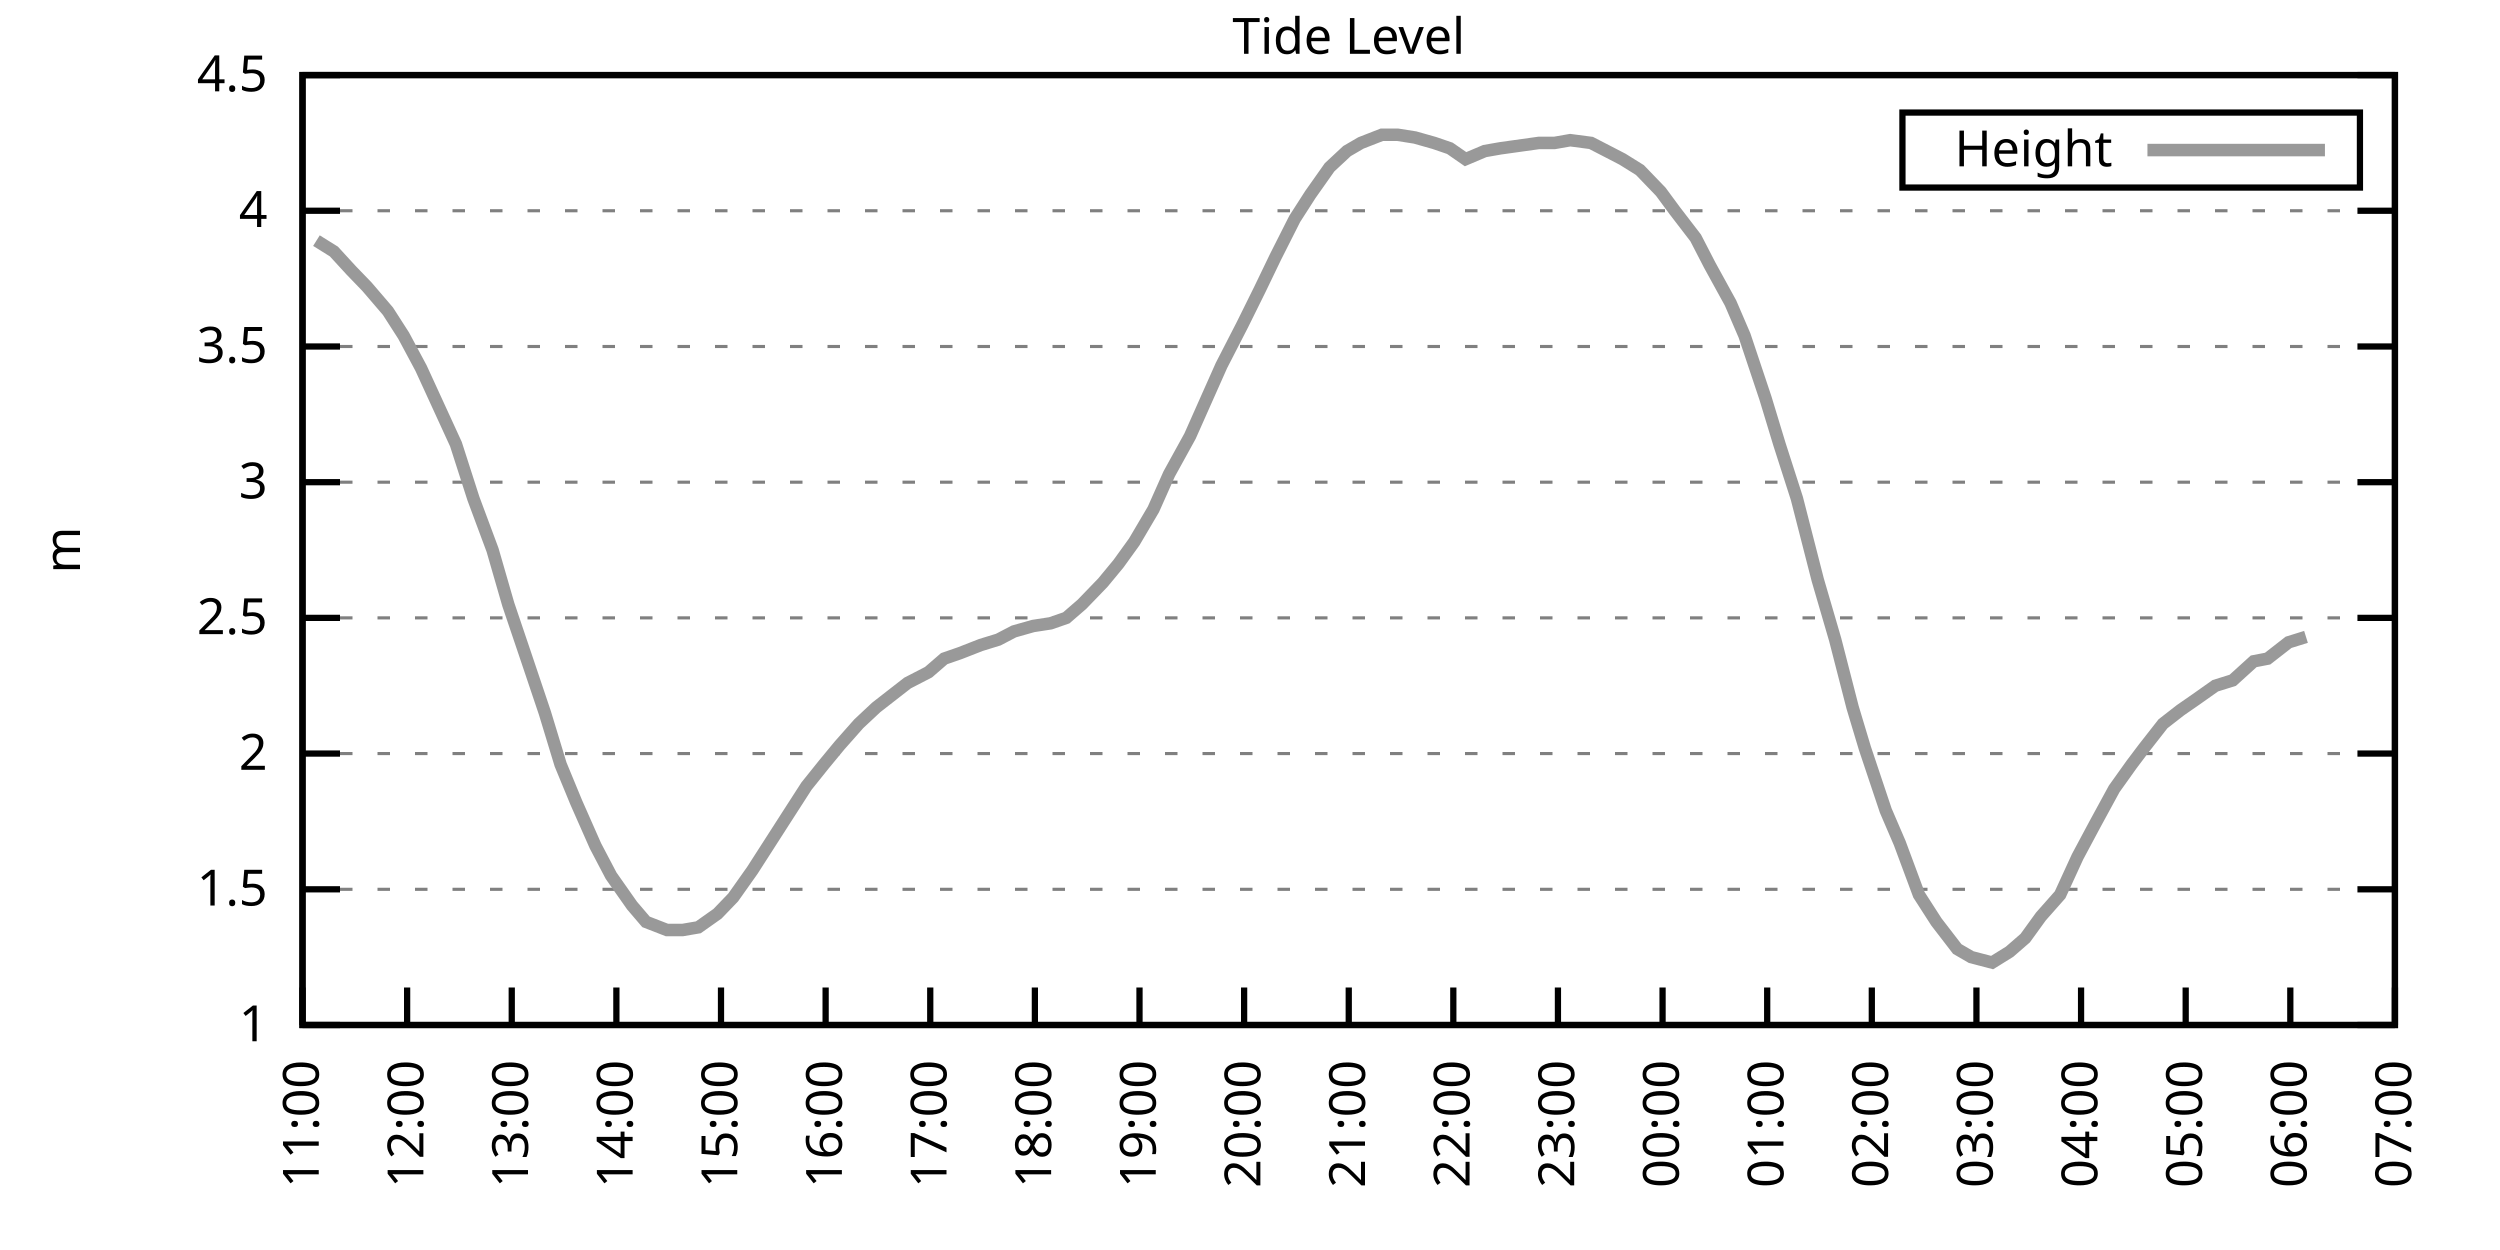
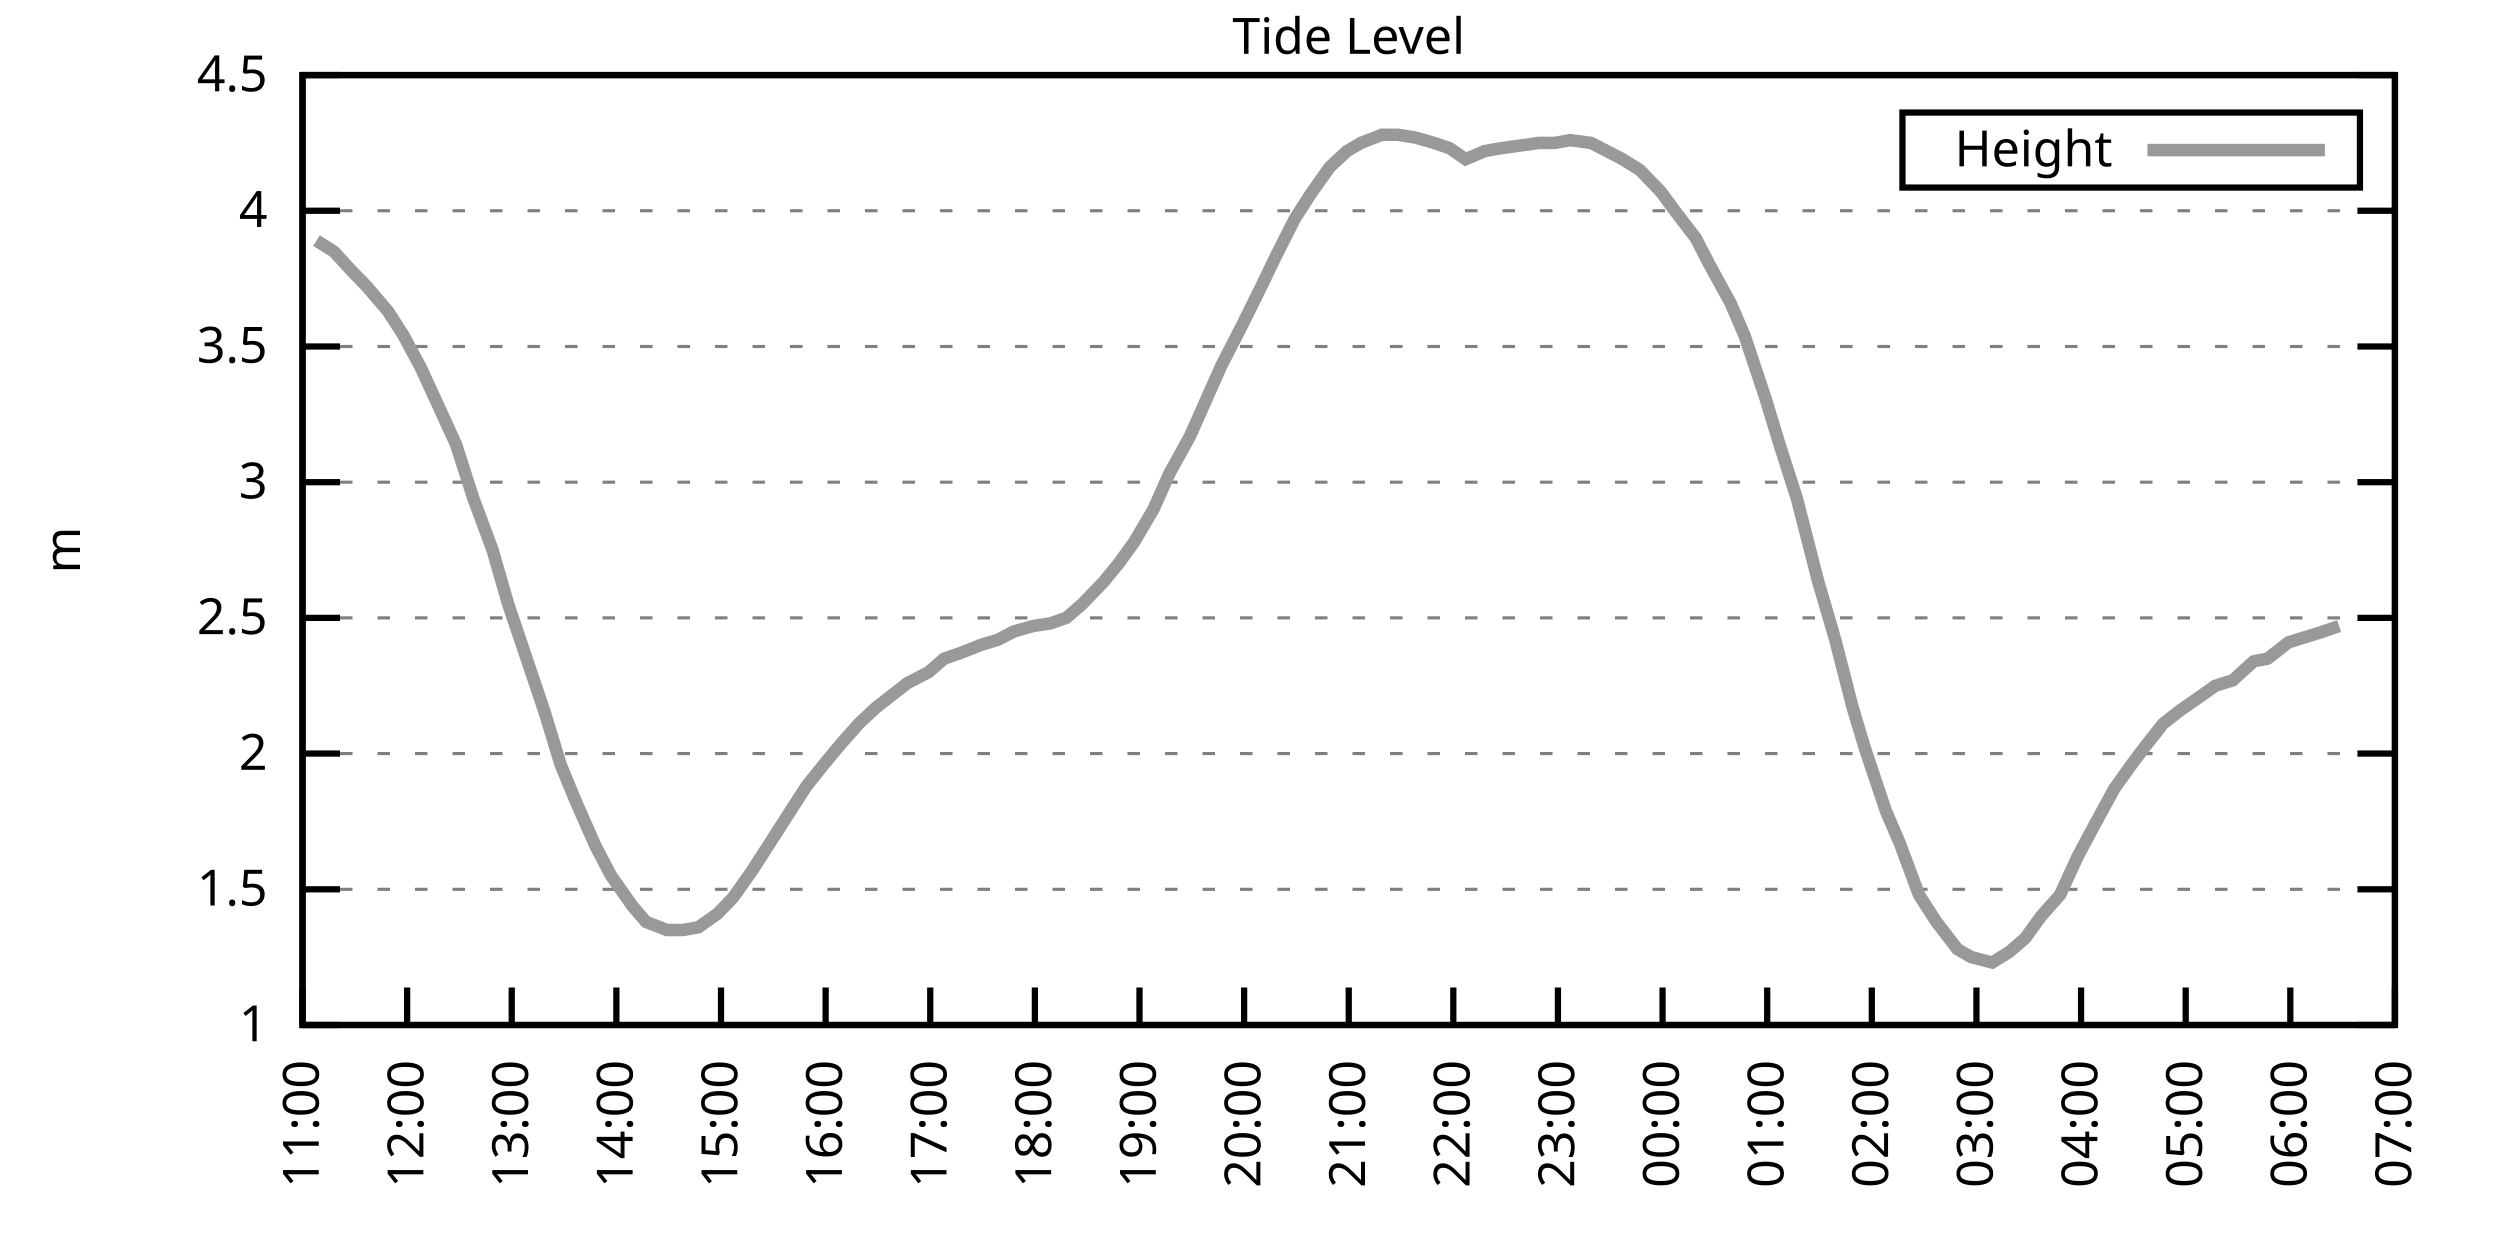
<svg xmlns="http://www.w3.org/2000/svg" xmlns:xlink="http://www.w3.org/1999/xlink" width="400" height="200" viewBox="0 0 400 200">
  <g id="gnuplot_canvas">
    <rect x="0" y="0" width="400" height="200" fill="none" />
    <defs>
      <circle id="gpDot" r="0.5" stroke-width="0.5" stroke="currentColor" />
      <path id="gpPt0" stroke-width="0.333" stroke="currentColor" d="M-1,0 h2 M0,-1 v2" />
      <path id="gpPt1" stroke-width="0.333" stroke="currentColor" d="M-1,-1 L1,1 M1,-1 L-1,1" />
      <path id="gpPt2" stroke-width="0.333" stroke="currentColor" d="M-1,0 L1,0 M0,-1 L0,1 M-1,-1 L1,1 M-1,1 L1,-1" />
      <rect id="gpPt3" stroke-width="0.333" stroke="currentColor" x="-1" y="-1" width="2" height="2" />
      <rect id="gpPt4" stroke-width="0.333" stroke="currentColor" fill="currentColor" x="-1" y="-1" width="2" height="2" />
      <circle id="gpPt5" stroke-width="0.333" stroke="currentColor" cx="0" cy="0" r="1" />
      <use xlink:href="#gpPt5" id="gpPt6" fill="currentColor" stroke="none" />
      <path id="gpPt7" stroke-width="0.333" stroke="currentColor" d="M0,-1.33 L-1.33,0.67 L1.33,0.67 z" />
      <use xlink:href="#gpPt7" id="gpPt8" fill="currentColor" stroke="none" />
      <use xlink:href="#gpPt7" id="gpPt9" stroke="currentColor" transform="rotate(180)" />
      <use xlink:href="#gpPt9" id="gpPt10" fill="currentColor" stroke="none" />
      <use xlink:href="#gpPt3" id="gpPt11" stroke="currentColor" transform="rotate(45)" />
      <use xlink:href="#gpPt11" id="gpPt12" fill="currentColor" stroke="none" />
      <path id="gpPt13" stroke-width="0.333" stroke="currentColor" d="M0,1.330 L1.265,0.411 L0.782,-1.067 L-0.782,-1.076 L-1.265,0.411 z" />
      <use xlink:href="#gpPt13" id="gpPt14" fill="currentColor" stroke="none" />
      <filter id="textbox" filterUnits="objectBoundingBox" x="0" y="0" height="1" width="1">
        <feFlood flood-color="white" flood-opacity="1" result="bgnd" />
        <feComposite in="SourceGraphic" in2="bgnd" operator="atop" />
      </filter>
      <filter id="greybox" filterUnits="objectBoundingBox" x="0" y="0" height="1" width="1">
        <feFlood flood-color="lightgrey" flood-opacity="1" result="grey" />
        <feComposite in="SourceGraphic" in2="grey" operator="atop" />
      </filter>
    </defs>
    <g fill="none" color="white" stroke="currentColor" stroke-width="1.00" stroke-linecap="butt" stroke-linejoin="miter">
</g>
    <g fill="none" color="black" stroke="currentColor" stroke-width="1.00" stroke-linecap="butt" stroke-linejoin="miter">
      <g stroke="none" shape-rendering="crispEdges">
        <polygon fill="rgb(255, 255, 255)" points="48.40,164.00 383.18,164.00 383.18,12.02 48.40,12.02 " />
      </g>
    </g>
    <g fill="none" color="black" stroke="currentColor" stroke-width="1.00" stroke-linecap="butt" stroke-linejoin="miter">
</g>
    <g fill="none" color="black" stroke="black" stroke-width="0.50" stroke-linecap="butt" stroke-linejoin="miter">
</g>
    <g fill="none" color="gray" stroke="currentColor" stroke-width="0.50" stroke-linecap="butt" stroke-linejoin="miter">
      <path stroke="gray" stroke-dasharray="2,4" class="gridline" d="M48.40,164.00 L383.19,164.00  " />
    </g>
    <g fill="none" color="gray" stroke="gray" stroke-width="1.00" stroke-linecap="butt" stroke-linejoin="miter">
</g>
    <g fill="none" color="black" stroke="currentColor" stroke-width="1.00" stroke-linecap="butt" stroke-linejoin="miter">
      <path stroke="black" d="M48.40,164.00 L54.40,164.00 M383.19,164.00 L377.19,164.00  " />
      <g transform="translate(42.80,166.60)" stroke="none" fill="black" font-family="Sans" font-size="8.00" text-anchor="end">
        <text>
          <tspan font-family="Sans"> 1</tspan>
        </text>
      </g>
    </g>
    <g fill="none" color="black" stroke="currentColor" stroke-width="1.00" stroke-linecap="butt" stroke-linejoin="miter">
</g>
    <g fill="none" color="black" stroke="black" stroke-width="0.50" stroke-linecap="butt" stroke-linejoin="miter">
</g>
    <g fill="none" color="gray" stroke="currentColor" stroke-width="0.50" stroke-linecap="butt" stroke-linejoin="miter">
      <path stroke="gray" stroke-dasharray="2,4" class="gridline" d="M48.40,142.29 L383.19,142.29  " />
    </g>
    <g fill="none" color="gray" stroke="gray" stroke-width="1.00" stroke-linecap="butt" stroke-linejoin="miter">
</g>
    <g fill="none" color="black" stroke="currentColor" stroke-width="1.00" stroke-linecap="butt" stroke-linejoin="miter">
      <path stroke="black" d="M48.40,142.29 L54.40,142.29 M383.19,142.29 L377.19,142.29  " />
      <g transform="translate(42.80,144.89)" stroke="none" fill="black" font-family="Sans" font-size="8.00" text-anchor="end">
        <text>
          <tspan font-family="Sans"> 1.5</tspan>
        </text>
      </g>
    </g>
    <g fill="none" color="black" stroke="currentColor" stroke-width="1.00" stroke-linecap="butt" stroke-linejoin="miter">
</g>
    <g fill="none" color="black" stroke="black" stroke-width="0.50" stroke-linecap="butt" stroke-linejoin="miter">
</g>
    <g fill="none" color="gray" stroke="currentColor" stroke-width="0.50" stroke-linecap="butt" stroke-linejoin="miter">
      <path stroke="gray" stroke-dasharray="2,4" class="gridline" d="M48.40,120.57 L383.19,120.57  " />
    </g>
    <g fill="none" color="gray" stroke="gray" stroke-width="1.00" stroke-linecap="butt" stroke-linejoin="miter">
</g>
    <g fill="none" color="black" stroke="currentColor" stroke-width="1.00" stroke-linecap="butt" stroke-linejoin="miter">
      <path stroke="black" d="M48.40,120.57 L54.40,120.57 M383.19,120.57 L377.19,120.57  " />
      <g transform="translate(42.80,123.17)" stroke="none" fill="black" font-family="Sans" font-size="8.00" text-anchor="end">
        <text>
          <tspan font-family="Sans"> 2</tspan>
        </text>
      </g>
    </g>
    <g fill="none" color="black" stroke="currentColor" stroke-width="1.00" stroke-linecap="butt" stroke-linejoin="miter">
</g>
    <g fill="none" color="black" stroke="black" stroke-width="0.50" stroke-linecap="butt" stroke-linejoin="miter">
</g>
    <g fill="none" color="gray" stroke="currentColor" stroke-width="0.50" stroke-linecap="butt" stroke-linejoin="miter">
      <path stroke="gray" stroke-dasharray="2,4" class="gridline" d="M48.40,98.86 L383.19,98.86  " />
    </g>
    <g fill="none" color="gray" stroke="gray" stroke-width="1.00" stroke-linecap="butt" stroke-linejoin="miter">
</g>
    <g fill="none" color="black" stroke="currentColor" stroke-width="1.00" stroke-linecap="butt" stroke-linejoin="miter">
      <path stroke="black" d="M48.40,98.86 L54.40,98.86 M383.19,98.86 L377.19,98.86  " />
      <g transform="translate(42.80,101.46)" stroke="none" fill="black" font-family="Sans" font-size="8.00" text-anchor="end">
        <text>
          <tspan font-family="Sans"> 2.5</tspan>
        </text>
      </g>
    </g>
    <g fill="none" color="black" stroke="currentColor" stroke-width="1.00" stroke-linecap="butt" stroke-linejoin="miter">
</g>
    <g fill="none" color="black" stroke="black" stroke-width="0.50" stroke-linecap="butt" stroke-linejoin="miter">
</g>
    <g fill="none" color="gray" stroke="currentColor" stroke-width="0.50" stroke-linecap="butt" stroke-linejoin="miter">
      <path stroke="gray" stroke-dasharray="2,4" class="gridline" d="M48.40,77.15 L383.19,77.15  " />
    </g>
    <g fill="none" color="gray" stroke="gray" stroke-width="1.00" stroke-linecap="butt" stroke-linejoin="miter">
</g>
    <g fill="none" color="black" stroke="currentColor" stroke-width="1.00" stroke-linecap="butt" stroke-linejoin="miter">
      <path stroke="black" d="M48.40,77.15 L54.40,77.15 M383.19,77.15 L377.19,77.15  " />
      <g transform="translate(42.80,79.75)" stroke="none" fill="black" font-family="Sans" font-size="8.00" text-anchor="end">
        <text>
          <tspan font-family="Sans"> 3</tspan>
        </text>
      </g>
    </g>
    <g fill="none" color="black" stroke="currentColor" stroke-width="1.00" stroke-linecap="butt" stroke-linejoin="miter">
</g>
    <g fill="none" color="black" stroke="black" stroke-width="0.50" stroke-linecap="butt" stroke-linejoin="miter">
</g>
    <g fill="none" color="gray" stroke="currentColor" stroke-width="0.50" stroke-linecap="butt" stroke-linejoin="miter">
      <path stroke="gray" stroke-dasharray="2,4" class="gridline" d="M48.40,55.44 L383.19,55.44  " />
    </g>
    <g fill="none" color="gray" stroke="gray" stroke-width="1.00" stroke-linecap="butt" stroke-linejoin="miter">
</g>
    <g fill="none" color="black" stroke="currentColor" stroke-width="1.00" stroke-linecap="butt" stroke-linejoin="miter">
      <path stroke="black" d="M48.40,55.44 L54.40,55.44 M383.19,55.44 L377.19,55.44  " />
      <g transform="translate(42.80,58.04)" stroke="none" fill="black" font-family="Sans" font-size="8.00" text-anchor="end">
        <text>
          <tspan font-family="Sans"> 3.5</tspan>
        </text>
      </g>
    </g>
    <g fill="none" color="black" stroke="currentColor" stroke-width="1.00" stroke-linecap="butt" stroke-linejoin="miter">
</g>
    <g fill="none" color="black" stroke="black" stroke-width="0.50" stroke-linecap="butt" stroke-linejoin="miter">
</g>
    <g fill="none" color="gray" stroke="currentColor" stroke-width="0.50" stroke-linecap="butt" stroke-linejoin="miter">
      <path stroke="gray" stroke-dasharray="2,4" class="gridline" d="M48.40,33.72 L383.19,33.72  " />
    </g>
    <g fill="none" color="gray" stroke="gray" stroke-width="1.00" stroke-linecap="butt" stroke-linejoin="miter">
</g>
    <g fill="none" color="black" stroke="currentColor" stroke-width="1.00" stroke-linecap="butt" stroke-linejoin="miter">
      <path stroke="black" d="M48.40,33.72 L54.40,33.72 M383.19,33.72 L377.19,33.72  " />
      <g transform="translate(42.80,36.32)" stroke="none" fill="black" font-family="Sans" font-size="8.00" text-anchor="end">
        <text>
          <tspan font-family="Sans"> 4</tspan>
        </text>
      </g>
    </g>
    <g fill="none" color="black" stroke="currentColor" stroke-width="1.00" stroke-linecap="butt" stroke-linejoin="miter">
</g>
    <g fill="none" color="black" stroke="black" stroke-width="0.50" stroke-linecap="butt" stroke-linejoin="miter">
</g>
    <g fill="none" color="gray" stroke="currentColor" stroke-width="0.50" stroke-linecap="butt" stroke-linejoin="miter">
      <path stroke="gray" stroke-dasharray="2,4" class="gridline" d="M48.40,12.01 L383.19,12.01  " />
    </g>
    <g fill="none" color="gray" stroke="gray" stroke-width="1.00" stroke-linecap="butt" stroke-linejoin="miter">
</g>
    <g fill="none" color="black" stroke="currentColor" stroke-width="1.00" stroke-linecap="butt" stroke-linejoin="miter">
      <path stroke="black" d="M48.40,12.01 L54.40,12.01 M383.19,12.01 L377.19,12.01  " />
      <g transform="translate(42.80,14.61)" stroke="none" fill="black" font-family="Sans" font-size="8.00" text-anchor="end">
        <text>
          <tspan font-family="Sans"> 4.5</tspan>
        </text>
      </g>
    </g>
    <g fill="none" color="black" stroke="currentColor" stroke-width="1.00" stroke-linecap="butt" stroke-linejoin="miter">
      <path stroke="black" d="M48.40,164.00 L48.40,158.00  " />
      <g transform="translate(51.00,169.60) rotate(270.00)" stroke="none" fill="black" font-family="Sans" font-size="8.00" text-anchor="end">
        <text>
          <tspan font-family="Sans">11:00</tspan>
        </text>
      </g>
    </g>
    <g fill="none" color="black" stroke="currentColor" stroke-width="1.00" stroke-linecap="butt" stroke-linejoin="miter">
      <path stroke="black" d="M65.14,164.00 L65.14,158.00  " />
      <g transform="translate(67.74,169.60) rotate(270.00)" stroke="none" fill="black" font-family="Sans" font-size="8.00" text-anchor="end">
        <text>
          <tspan font-family="Sans">12:00</tspan>
        </text>
      </g>
    </g>
    <g fill="none" color="black" stroke="currentColor" stroke-width="1.00" stroke-linecap="butt" stroke-linejoin="miter">
      <path stroke="black" d="M81.88,164.00 L81.88,158.00  " />
      <g transform="translate(84.48,169.60) rotate(270.00)" stroke="none" fill="black" font-family="Sans" font-size="8.00" text-anchor="end">
        <text>
          <tspan font-family="Sans">13:00</tspan>
        </text>
      </g>
    </g>
    <g fill="none" color="black" stroke="currentColor" stroke-width="1.00" stroke-linecap="butt" stroke-linejoin="miter">
      <path stroke="black" d="M98.62,164.00 L98.62,158.00  " />
      <g transform="translate(101.22,169.60) rotate(270.00)" stroke="none" fill="black" font-family="Sans" font-size="8.00" text-anchor="end">
        <text>
          <tspan font-family="Sans">14:00</tspan>
        </text>
      </g>
    </g>
    <g fill="none" color="black" stroke="currentColor" stroke-width="1.00" stroke-linecap="butt" stroke-linejoin="miter">
      <path stroke="black" d="M115.36,164.00 L115.36,158.00  " />
      <g transform="translate(117.96,169.60) rotate(270.00)" stroke="none" fill="black" font-family="Sans" font-size="8.00" text-anchor="end">
        <text>
          <tspan font-family="Sans">15:00</tspan>
        </text>
      </g>
    </g>
    <g fill="none" color="black" stroke="currentColor" stroke-width="1.00" stroke-linecap="butt" stroke-linejoin="miter">
      <path stroke="black" d="M132.10,164.00 L132.10,158.00  " />
      <g transform="translate(134.70,169.60) rotate(270.00)" stroke="none" fill="black" font-family="Sans" font-size="8.00" text-anchor="end">
        <text>
          <tspan font-family="Sans">16:00</tspan>
        </text>
      </g>
    </g>
    <g fill="none" color="black" stroke="currentColor" stroke-width="1.00" stroke-linecap="butt" stroke-linejoin="miter">
      <path stroke="black" d="M148.84,164.00 L148.84,158.00  " />
      <g transform="translate(151.44,169.60) rotate(270.00)" stroke="none" fill="black" font-family="Sans" font-size="8.00" text-anchor="end">
        <text>
          <tspan font-family="Sans">17:00</tspan>
        </text>
      </g>
    </g>
    <g fill="none" color="black" stroke="currentColor" stroke-width="1.00" stroke-linecap="butt" stroke-linejoin="miter">
      <path stroke="black" d="M165.58,164.00 L165.58,158.00  " />
      <g transform="translate(168.18,169.60) rotate(270.00)" stroke="none" fill="black" font-family="Sans" font-size="8.00" text-anchor="end">
        <text>
          <tspan font-family="Sans">18:00</tspan>
        </text>
      </g>
    </g>
    <g fill="none" color="black" stroke="currentColor" stroke-width="1.00" stroke-linecap="butt" stroke-linejoin="miter">
      <path stroke="black" d="M182.32,164.00 L182.32,158.00  " />
      <g transform="translate(184.92,169.60) rotate(270.00)" stroke="none" fill="black" font-family="Sans" font-size="8.00" text-anchor="end">
        <text>
          <tspan font-family="Sans">19:00</tspan>
        </text>
      </g>
    </g>
    <g fill="none" color="black" stroke="currentColor" stroke-width="1.00" stroke-linecap="butt" stroke-linejoin="miter">
      <path stroke="black" d="M199.06,164.00 L199.06,158.00  " />
      <g transform="translate(201.66,169.60) rotate(270.00)" stroke="none" fill="black" font-family="Sans" font-size="8.00" text-anchor="end">
        <text>
          <tspan font-family="Sans">20:00</tspan>
        </text>
      </g>
    </g>
    <g fill="none" color="black" stroke="currentColor" stroke-width="1.00" stroke-linecap="butt" stroke-linejoin="miter">
      <path stroke="black" d="M215.80,164.00 L215.80,158.00  " />
      <g transform="translate(218.40,169.60) rotate(270.00)" stroke="none" fill="black" font-family="Sans" font-size="8.00" text-anchor="end">
        <text>
          <tspan font-family="Sans">21:00</tspan>
        </text>
      </g>
    </g>
    <g fill="none" color="black" stroke="currentColor" stroke-width="1.00" stroke-linecap="butt" stroke-linejoin="miter">
      <path stroke="black" d="M232.53,164.00 L232.53,158.00  " />
      <g transform="translate(235.13,169.60) rotate(270.00)" stroke="none" fill="black" font-family="Sans" font-size="8.00" text-anchor="end">
        <text>
          <tspan font-family="Sans">22:00</tspan>
        </text>
      </g>
    </g>
    <g fill="none" color="black" stroke="currentColor" stroke-width="1.00" stroke-linecap="butt" stroke-linejoin="miter">
      <path stroke="black" d="M249.27,164.00 L249.27,158.00  " />
      <g transform="translate(251.87,169.60) rotate(270.00)" stroke="none" fill="black" font-family="Sans" font-size="8.00" text-anchor="end">
        <text>
          <tspan font-family="Sans">23:00</tspan>
        </text>
      </g>
    </g>
    <g fill="none" color="black" stroke="currentColor" stroke-width="1.00" stroke-linecap="butt" stroke-linejoin="miter">
      <path stroke="black" d="M266.01,164.00 L266.01,158.00  " />
      <g transform="translate(268.61,169.60) rotate(270.00)" stroke="none" fill="black" font-family="Sans" font-size="8.00" text-anchor="end">
        <text>
          <tspan font-family="Sans">00:00</tspan>
        </text>
      </g>
    </g>
    <g fill="none" color="black" stroke="currentColor" stroke-width="1.00" stroke-linecap="butt" stroke-linejoin="miter">
      <path stroke="black" d="M282.75,164.00 L282.75,158.00  " />
      <g transform="translate(285.35,169.60) rotate(270.00)" stroke="none" fill="black" font-family="Sans" font-size="8.00" text-anchor="end">
        <text>
          <tspan font-family="Sans">01:00</tspan>
        </text>
      </g>
    </g>
    <g fill="none" color="black" stroke="currentColor" stroke-width="1.00" stroke-linecap="butt" stroke-linejoin="miter">
      <path stroke="black" d="M299.49,164.00 L299.49,158.00  " />
      <g transform="translate(302.09,169.60) rotate(270.00)" stroke="none" fill="black" font-family="Sans" font-size="8.00" text-anchor="end">
        <text>
          <tspan font-family="Sans">02:00</tspan>
        </text>
      </g>
    </g>
    <g fill="none" color="black" stroke="currentColor" stroke-width="1.00" stroke-linecap="butt" stroke-linejoin="miter">
      <path stroke="black" d="M316.23,164.00 L316.23,158.00  " />
      <g transform="translate(318.83,169.60) rotate(270.00)" stroke="none" fill="black" font-family="Sans" font-size="8.00" text-anchor="end">
        <text>
          <tspan font-family="Sans">03:00</tspan>
        </text>
      </g>
    </g>
    <g fill="none" color="black" stroke="currentColor" stroke-width="1.00" stroke-linecap="butt" stroke-linejoin="miter">
      <path stroke="black" d="M332.97,164.00 L332.97,158.00  " />
      <g transform="translate(335.57,169.60) rotate(270.00)" stroke="none" fill="black" font-family="Sans" font-size="8.00" text-anchor="end">
        <text>
          <tspan font-family="Sans">04:00</tspan>
        </text>
      </g>
    </g>
    <g fill="none" color="black" stroke="currentColor" stroke-width="1.00" stroke-linecap="butt" stroke-linejoin="miter">
      <path stroke="black" d="M349.71,164.00 L349.71,158.00  " />
      <g transform="translate(352.31,169.60) rotate(270.00)" stroke="none" fill="black" font-family="Sans" font-size="8.00" text-anchor="end">
        <text>
          <tspan font-family="Sans">05:00</tspan>
        </text>
      </g>
    </g>
    <g fill="none" color="black" stroke="currentColor" stroke-width="1.00" stroke-linecap="butt" stroke-linejoin="miter">
      <path stroke="black" d="M366.45,164.00 L366.45,158.00  " />
      <g transform="translate(369.05,169.60) rotate(270.00)" stroke="none" fill="black" font-family="Sans" font-size="8.00" text-anchor="end">
        <text>
          <tspan font-family="Sans">06:00</tspan>
        </text>
      </g>
    </g>
    <g fill="none" color="black" stroke="currentColor" stroke-width="1.00" stroke-linecap="butt" stroke-linejoin="miter">
      <path stroke="black" d="M383.19,164.00 L383.19,158.00  " />
      <g transform="translate(385.79,169.60) rotate(270.00)" stroke="none" fill="black" font-family="Sans" font-size="8.00" text-anchor="end">
        <text>
          <tspan font-family="Sans">07:00</tspan>
        </text>
      </g>
    </g>
    <g fill="none" color="black" stroke="currentColor" stroke-width="1.00" stroke-linecap="butt" stroke-linejoin="miter">
</g>
    <g fill="none" color="black" stroke="currentColor" stroke-width="1.00" stroke-linecap="butt" stroke-linejoin="miter">
      <path stroke="black" d="M48.40,12.01 L48.40,164.00 L383.19,164.00 L383.19,12.01 L48.40,12.01 Z  " />
    </g>
    <g fill="none" color="black" stroke="currentColor" stroke-width="1.00" stroke-linecap="butt" stroke-linejoin="miter">
</g>
    <g fill="none" color="black" stroke="currentColor" stroke-width="1.00" stroke-linecap="butt" stroke-linejoin="miter">
      <path stroke="black" d="M304.39,30.01 L304.39,18.01 L377.59,18.01 L377.59,30.01 L304.39,30.01 Z  " />
    </g>
    <g id="Tide_level_plot_1">
      <g fill="none" color="white" stroke="black" stroke-width="2.00" stroke-linecap="butt" stroke-linejoin="miter">
</g>
      <g fill="none" color="black" stroke="currentColor" stroke-width="2.00" stroke-linecap="butt" stroke-linejoin="miter">
        <g transform="translate(337.99,26.61)" stroke="none" fill="black" font-family="Sans" font-size="8.00" text-anchor="end">
          <text>
            <tspan font-family="Sans">Height</tspan>
          </text>
        </g>
      </g>
      <g fill="none" color="black" stroke="currentColor" stroke-width="2.00" stroke-linecap="butt" stroke-linejoin="miter">
-         <path stroke="rgb(153, 153, 153)" d="M343.59,24.01 L371.99,24.01 M50.63,38.50 L53.42,40.24 L56.21,43.28 L58.72,45.88 L62.07,49.79 L64.58,53.70   L67.37,58.91 L70.16,64.99 L72.95,71.07 L75.74,79.75 L78.81,88.00 L81.32,96.69 L84.11,104.94 L87.18,114.06   L89.69,122.31 L92.20,128.39 L95.27,135.34 L97.78,140.12 L101.13,144.89 L103.36,147.50 L106.71,148.80 L109.22,148.80   L111.73,148.37 L114.80,146.20 L117.31,143.59 L120.38,139.25 L123.45,134.47 L125.96,130.56 L129.03,125.79 L131.82,122.31   L134.33,119.27 L137.40,115.80 L140.19,113.19 L142.42,111.45 L145.21,109.28 L148.56,107.55 L151.07,105.38 L153.58,104.51   L156.93,103.20 L159.72,102.34 L162.23,101.03 L165.30,100.16 L168.09,99.73 L170.60,98.86 L173.11,96.69 L176.46,93.22   L178.97,90.18 L181.48,86.70 L184.55,81.49 L187.06,75.85 L190.41,69.77 L192.92,64.12 L195.43,58.48 L198.78,51.96   L201.57,46.32 L204.08,41.11 L207.15,35.03 L209.66,31.12 L212.73,26.77 L215.52,24.17 L217.75,22.87 L221.10,21.56   L223.61,21.56 L226.40,22.00 L229.47,22.87 L231.98,23.73 L234.49,25.47 L237.56,24.17 L240.07,23.73 L243.14,23.30   L246.21,22.87 L248.72,22.87 L251.23,22.43 L254.57,22.87 L257.09,24.17 L259.60,25.47 L262.39,27.21 L265.73,30.68   L267.97,33.72 L271.31,38.07 L273.55,42.41 L276.89,48.49 L279.13,53.70 L282.47,63.69 L284.71,71.07 L287.50,79.75   L290.84,92.78 L293.63,102.34 L296.42,113.19 L298.38,119.71 L301.72,129.69 L303.96,134.90 L307.03,143.16 L309.82,147.50   L313.16,151.84 L315.40,153.14 L318.74,154.01 L321.53,152.28 L324.04,150.10 L326.55,146.63 L329.62,143.16 L332.41,137.08   L335.20,131.86 L338.27,126.22 L341.06,122.31 L343.02,119.71 L346.08,115.80 L348.87,113.63 L351.38,111.89 L354.45,109.72   L357.24,108.85 L360.59,105.81 L362.82,105.38 L366.17,102.77 L368.96,101.90  " />
+         <path stroke="rgb(153, 153, 153)" d="M343.59,24.01 L371.99,24.01 M50.63,38.50 L53.42,40.24 L56.21,43.28 L58.72,45.88 L62.07,49.79 L64.58,53.70   L67.37,58.91 L70.16,64.99 L72.95,71.07 L75.74,79.75 L78.81,88.00 L81.32,96.69 L84.11,104.94 L87.18,114.06   L89.69,122.31 L92.20,128.39 L95.27,135.34 L97.78,140.12 L101.13,144.89 L103.36,147.50 L106.71,148.80 L109.22,148.80   L111.73,148.37 L114.80,146.20 L117.31,143.59 L120.38,139.25 L123.45,134.47 L125.96,130.56 L129.03,125.79 L131.82,122.31   L134.33,119.27 L137.40,115.80 L140.19,113.19 L142.42,111.45 L145.21,109.28 L148.56,107.55 L151.07,105.38 L153.58,104.51   L156.93,103.20 L159.72,102.34 L162.23,101.03 L165.30,100.16 L168.09,99.73 L170.60,98.86 L173.11,96.69 L176.46,93.22   L178.97,90.18 L181.48,86.70 L184.55,81.49 L187.06,75.85 L190.41,69.77 L192.92,64.12 L195.43,58.48 L198.78,51.96   L201.57,46.32 L204.08,41.11 L207.15,35.03 L209.66,31.12 L212.73,26.77 L215.52,24.17 L217.75,22.87 L221.10,21.56   L223.61,21.56 L226.40,22.00 L229.47,22.87 L231.98,23.73 L234.49,25.47 L237.56,24.17 L240.07,23.73 L243.14,23.30   L246.21,22.87 L248.72,22.87 L251.23,22.43 L254.57,22.87 L257.09,24.17 L259.60,25.47 L262.39,27.21 L265.73,30.68   L267.97,33.72 L271.31,38.07 L273.55,42.41 L276.89,48.49 L279.13,53.70 L282.47,63.69 L284.71,71.07 L287.50,79.75   L290.84,92.78 L293.63,102.34 L296.42,113.19 L298.38,119.71 L301.72,129.69 L303.96,134.90 L307.03,143.16 L309.82,147.50   L313.16,151.84 L315.40,153.14 L318.74,154.01 L321.53,152.28 L324.04,150.10 L326.55,146.63 L329.62,143.16 L332.41,137.08   L335.20,131.86 L338.27,126.22 L341.06,122.31 L343.02,119.71 L346.08,115.80 L348.87,113.63 L351.38,111.89 L354.45,109.72   L357.24,108.85 L360.59,105.81 L362.82,105.38 L366.17,102.77 L368.96,101.90 L371.75,101.03 L374.26,100.16  " />
      </g>
    </g>
    <g fill="none" color="black" stroke="currentColor" stroke-width="2.00" stroke-linecap="butt" stroke-linejoin="miter">
</g>
    <g fill="none" color="black" stroke="black" stroke-width="1.00" stroke-linecap="butt" stroke-linejoin="miter">
</g>
    <g fill="none" color="black" stroke="currentColor" stroke-width="1.00" stroke-linecap="butt" stroke-linejoin="miter">
      <path stroke="black" d="M48.40,12.01 L48.40,164.00 L383.19,164.00 L383.19,12.01 L48.40,12.01 Z  " />
      <g transform="translate(12.80,88.01) rotate(270.00)" stroke="none" fill="black" font-family="Sans" font-size="8.00" text-anchor="middle">
        <text>
          <tspan font-family="Sans">m</tspan>
        </text>
      </g>
    </g>
    <g fill="none" color="black" stroke="currentColor" stroke-width="1.00" stroke-linecap="butt" stroke-linejoin="miter">
</g>
    <g fill="none" color="black" stroke="currentColor" stroke-width="1.00" stroke-linecap="butt" stroke-linejoin="miter">
      <g transform="translate(215.79,8.61)" stroke="none" fill="black" font-family="Sans" font-size="8.00" text-anchor="middle">
        <text>
          <tspan font-family="Sans">Tide Level</tspan>
        </text>
      </g>
    </g>
    <g fill="none" color="black" stroke="currentColor" stroke-width="1.00" stroke-linecap="butt" stroke-linejoin="miter">
</g>
  </g>
</svg>
